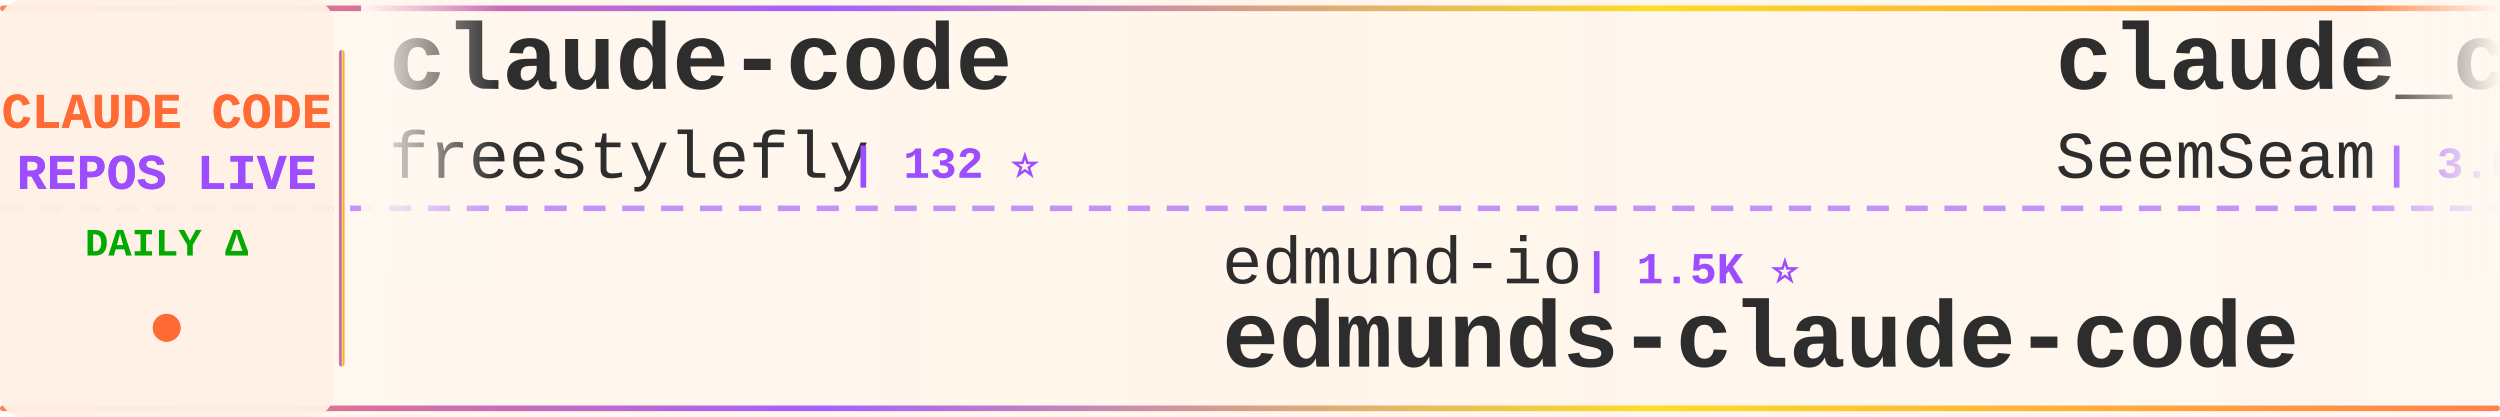
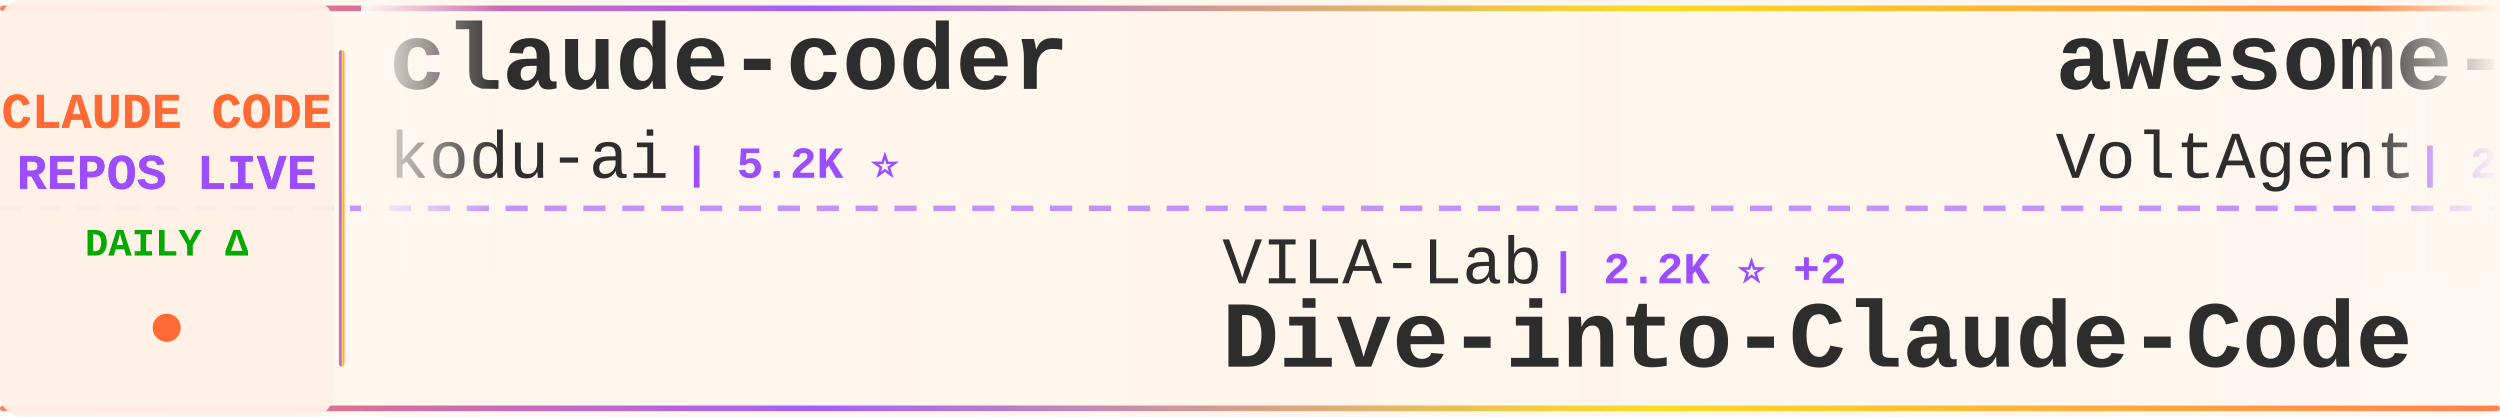
<svg xmlns="http://www.w3.org/2000/svg" width="900" height="150">
  <defs>
    <linearGradient id="tickerBg" x1="0%" y1="0%" x2="100%" y2="0%">
      <stop offset="0%" style="stop-color:#fff8f0;stop-opacity:0.98" />
      <stop offset="50%" style="stop-color:#fff5eb;stop-opacity:1" />
      <stop offset="100%" style="stop-color:#fff8f0;stop-opacity:0.98" />
    </linearGradient>
    <linearGradient id="borderGrad" x1="0%" y1="0%" x2="100%" y2="0%">
      <stop offset="0%" style="stop-color:#FF6B35;stop-opacity:0.85">
        <animate attributeName="stop-opacity" values="0.85;1;0.85" dur="2s" repeatCount="indefinite" />
      </stop>
      <stop offset="33%" style="stop-color:#9C4EFF;stop-opacity:0.9">
        <animate attributeName="stop-opacity" values="0.9;1;0.9" dur="2.2s" repeatCount="indefinite" />
      </stop>
      <stop offset="66%" style="stop-color:#FFD700;stop-opacity:0.85">
        <animate attributeName="stop-opacity" values="0.85;1;0.85" dur="1.8s" repeatCount="indefinite" />
      </stop>
      <stop offset="100%" style="stop-color:#FF6B35;stop-opacity:0.85">
        <animate attributeName="stop-opacity" values="0.85;1;0.85" dur="2s" repeatCount="indefinite" />
      </stop>
    </linearGradient>
    <filter id="textGlow">
      <feGaussianBlur stdDeviation="0.15" result="coloredBlur" />
      <feMerge>
        <feMergeNode in="coloredBlur" />
        <feMergeNode in="SourceGraphic" />
      </feMerge>
    </filter>
    <filter id="metricGlow">
      <feGaussianBlur stdDeviation="0.2" result="coloredBlur" />
      <feMerge>
        <feMergeNode in="coloredBlur" />
        <feMergeNode in="SourceGraphic" />
      </feMerge>
    </filter>
    <linearGradient id="leftFade" x1="0%" y1="0%" x2="100%" y2="0%">
      <stop offset="0%" style="stop-color:#fff8f0;stop-opacity:1" />
      <stop offset="100%" style="stop-color:#fff8f0;stop-opacity:0" />
    </linearGradient>
    <linearGradient id="rightFade" x1="0%" y1="0%" x2="100%" y2="0%">
      <stop offset="0%" style="stop-color:#fff8f0;stop-opacity:0" />
      <stop offset="100%" style="stop-color:#fff8f0;stop-opacity:1" />
    </linearGradient>
  </defs>
  <rect width="900" height="150" fill="url(#tickerBg)" rx="8" />
  <rect x="0" y="2" width="900" height="2" fill="url(#borderGrad)" rx="1" />
  <rect x="0" y="146" width="900" height="2" fill="url(#borderGrad)" rx="1" />
  <line x1="0" y1="75" x2="900" y2="75" stroke="#9C4EFF" stroke-width="2" stroke-dasharray="8 6" opacity="0.6" />
  <rect x="0" y="0" width="120" height="150" fill="#fff0e6" opacity="0.95" rx="8" />
  <text x="60" y="46" font-family="'Courier New', monospace" font-size="18" font-weight="bold" fill="#FF6B35" text-anchor="middle" filter="url(#textGlow)">
    CLAUDE CODE
  </text>
  <text x="60" y="68" font-family="'Courier New', monospace" font-size="18" font-weight="bold" fill="#9C4EFF" text-anchor="middle" filter="url(#textGlow)">
    REPOS LIVE
  </text>
  <text x="60" y="92" font-family="'Courier New', monospace" font-size="14" font-weight="bold" fill="#00aa00" text-anchor="middle">
    DAILY Δ
  </text>
  <circle cx="60" cy="118" r="5" fill="#FF6B35" filter="url(#metricGlow)">
    <animate attributeName="r" values="4;6;4" dur="1.5s" repeatCount="indefinite" />
    <animate attributeName="opacity" values="0.6;1;0.6" dur="1.5s" repeatCount="indefinite" />
  </circle>
  <rect x="122" y="18" width="2" height="114" fill="url(#borderGrad)" rx="1" />
  <clipPath id="tickerClip">
    <rect x="130" y="0" width="770" height="150" />
  </clipPath>
  <g clip-path="url(#tickerClip)">
    <g id="tickerItems">
      <animateTransform attributeName="transform" attributeType="XML" type="translate" from="0 0" to="-3000 0" dur="54s" repeatCount="indefinite" />
      <g transform="translate(0, 0)">
-         <text x="140" y="32" font-family="'Courier New', monospace" font-size="34" font-weight="bold" fill="#2d2d2d">claude-code</text>
-         <text x="140" y="64" font-family="'Courier New', monospace" font-size="24" font-weight="normal" fill="#2d2d2d" opacity="1.0">freestylefly</text>
-         <text x="306" y="64" font-family="'Courier New', monospace" font-size="16" font-weight="bold" fill="#9C4EFF"> | 132 ⭐</text>
+         <text x="140" y="32" font-family="'Courier New', monospace" font-size="34" font-weight="bold" fill="#2d2d2d">claude-coder</text>
+         <text x="140" y="64" font-family="'Courier New', monospace" font-size="24" font-weight="normal" fill="#2d2d2d" opacity="1.0">kodu-ai</text>
+         <text x="246" y="64" font-family="'Courier New', monospace" font-size="16" font-weight="bold" fill="#9C4EFF"> | 5.2K ⭐</text>
      </g>
      <g transform="translate(300, 0)">
-         <text x="140" y="102" font-family="'Courier New', monospace" font-size="24" font-weight="normal" fill="#2d2d2d" opacity="1.0">edmund-io</text>
-         <text x="270" y="102" font-family="'Courier New', monospace" font-size="16" font-weight="bold" fill="#9C4EFF"> | 1.5K ⭐</text>
-         <text x="140" y="132" font-family="'Courier New', monospace" font-size="34" font-weight="bold" fill="#2d2d2d">edmunds-claude-code</text>
+         <text x="140" y="102" font-family="'Courier New', monospace" font-size="24" font-weight="normal" fill="#2d2d2d" opacity="1.0">VILA-Lab</text>
+         <text x="258" y="102" font-family="'Courier New', monospace" font-size="16" font-weight="bold" fill="#9C4EFF"> | 2.2K ⭐ +2</text>
+         <text x="140" y="132" font-family="'Courier New', monospace" font-size="34" font-weight="bold" fill="#2d2d2d">Dive-into-Claude-Code</text>
      </g>
      <g transform="translate(600, 0)">
-         <text x="140" y="32" font-family="'Courier New', monospace" font-size="34" font-weight="bold" fill="#2d2d2d">claude_codex_bridge</text>
-         <text x="140" y="64" font-family="'Courier New', monospace" font-size="24" font-weight="normal" fill="#2d2d2d" opacity="1.0">SeemSeam</text>
-         <text x="258" y="64" font-family="'Courier New', monospace" font-size="16" font-weight="bold" fill="#9C4EFF"> | 3.6K ⭐ +5</text>
+         <text x="140" y="32" font-family="'Courier New', monospace" font-size="34" font-weight="bold" fill="#2d2d2d">awesome-claude-code-suba...</text>
+         <text x="140" y="64" font-family="'Courier New', monospace" font-size="24" font-weight="normal" fill="#2d2d2d" opacity="1.0">VoltAgent</text>
+         <text x="270" y="64" font-family="'Courier New', monospace" font-size="16" font-weight="bold" fill="#9C4EFF"> | 26.3K ⭐ +31</text>
      </g>
      <g transform="translate(900, 0)">
        <text x="140" y="102" font-family="'Courier New', monospace" font-size="24" font-weight="normal" fill="#2d2d2d" opacity="1.0">Tinkeringg-Lab</text>
        <text x="330" y="102" font-family="'Courier New', monospace" font-size="16" font-weight="bold" fill="#9C4EFF"> | 215 ⭐</text>
        <text x="140" y="132" font-family="'Courier New', monospace" font-size="34" font-weight="bold" fill="#2d2d2d">claude-code</text>
      </g>
      <g transform="translate(1200, 0)">
-         <text x="140" y="32" font-family="'Courier New', monospace" font-size="34" font-weight="bold" fill="#2d2d2d">claude-code-workflows</text>
-         <text x="140" y="64" font-family="'Courier New', monospace" font-size="24" font-weight="normal" fill="#2d2d2d" opacity="1.0">OneRedOak</text>
-         <text x="270" y="64" font-family="'Courier New', monospace" font-size="16" font-weight="bold" fill="#9C4EFF"> | 3.9K ⭐ -1</text>
+         <text x="140" y="32" font-family="'Courier New', monospace" font-size="34" font-weight="bold" fill="#2d2d2d">oh-my-claudecode</text>
+         <text x="140" y="64" font-family="'Courier New', monospace" font-size="24" font-weight="normal" fill="#2d2d2d" opacity="1.0">Yeachan-Heo</text>
+         <text x="294" y="64" font-family="'Courier New', monospace" font-size="16" font-weight="bold" fill="#9C4EFF"> | 40.5K ⭐ +27</text>
      </g>
      <g transform="translate(1500, 0)">
-         <text x="140" y="102" font-family="'Courier New', monospace" font-size="24" font-weight="normal" fill="#2d2d2d" opacity="1.0">anthropics</text>
-         <text x="282" y="102" font-family="'Courier New', monospace" font-size="16" font-weight="bold" fill="#9C4EFF"> | 6.7K ⭐ +17</text>
-         <text x="140" y="132" font-family="'Courier New', monospace" font-size="34" font-weight="bold" fill="#2d2d2d">claude-code-security-rev...</text>
+         <text x="140" y="102" font-family="'Courier New', monospace" font-size="24" font-weight="normal" fill="#2d2d2d" opacity="1.0">AICoderTudou</text>
+         <text x="306" y="102" font-family="'Courier New', monospace" font-size="16" font-weight="bold" fill="#9C4EFF"> | 493 ⭐</text>
+         <text x="140" y="132" font-family="'Courier New', monospace" font-size="34" font-weight="bold" fill="#2d2d2d">claude-code-tudou</text>
      </g>
      <g transform="translate(1800, 0)">
+         <text x="140" y="32" font-family="'Courier New', monospace" font-size="34" font-weight="bold" fill="#2d2d2d">ClaudeCode-Portable</text>
+         <text x="140" y="64" font-family="'Courier New', monospace" font-size="24" font-weight="normal" fill="#2d2d2d" opacity="1.0">techjarves</text>
+         <text x="282" y="64" font-family="'Courier New', monospace" font-size="16" font-weight="bold" fill="#9C4EFF"> | 1.6K ⭐ +6</text>
+       </g>
+       <g transform="translate(2100, 0)">
+         <text x="140" y="102" font-family="'Courier New', monospace" font-size="24" font-weight="normal" fill="#2d2d2d" opacity="1.0">anthropics</text>
+         <text x="282" y="102" font-family="'Courier New', monospace" font-size="16" font-weight="bold" fill="#9C4EFF"> | 1.0K ⭐ +2</text>
+         <text x="140" y="132" font-family="'Courier New', monospace" font-size="34" font-weight="bold" fill="#2d2d2d">claude-code-base-action</text>
+       </g>
+       <g transform="translate(2400, 0)">
+         <text x="140" y="32" font-family="'Courier New', monospace" font-size="34" font-weight="bold" fill="#2d2d2d">ClaudeCodeAgents</text>
+         <text x="140" y="64" font-family="'Courier New', monospace" font-size="24" font-weight="normal" fill="#2d2d2d" opacity="1.0">darcyegb</text>
+         <text x="258" y="64" font-family="'Courier New', monospace" font-size="16" font-weight="bold" fill="#9C4EFF"> | 779 ⭐</text>
+       </g>
+       <g transform="translate(2700, 0)">
+         <text x="140" y="102" font-family="'Courier New', monospace" font-size="24" font-weight="normal" fill="#2d2d2d" opacity="1.0">frankbria</text>
+         <text x="270" y="102" font-family="'Courier New', monospace" font-size="16" font-weight="bold" fill="#9C4EFF"> | 9.7K ⭐</text>
+         <text x="140" y="132" font-family="'Courier New', monospace" font-size="34" font-weight="bold" fill="#2d2d2d">ralph-claude-code</text>
+       </g>
+       <g transform="translate(3000, 0)">
        <text x="140" y="32" font-family="'Courier New', monospace" font-size="34" font-weight="bold" fill="#2d2d2d">claude-coder</text>
        <text x="140" y="64" font-family="'Courier New', monospace" font-size="24" font-weight="normal" fill="#2d2d2d" opacity="1.0">kodu-ai</text>
-         <text x="246" y="64" font-family="'Courier New', monospace" font-size="16" font-weight="bold" fill="#9C4EFF"> | 5.2K ⭐ -1</text>
-       </g>
-       <g transform="translate(2100, 0)">
-         <text x="140" y="102" font-family="'Courier New', monospace" font-size="24" font-weight="normal" fill="#2d2d2d" opacity="1.0">1rgs</text>
-         <text x="210" y="102" font-family="'Courier New', monospace" font-size="16" font-weight="bold" fill="#9C4EFF"> | 3.8K ⭐</text>
-         <text x="140" y="132" font-family="'Courier New', monospace" font-size="34" font-weight="bold" fill="#2d2d2d">claude-code-proxy</text>
-       </g>
-       <g transform="translate(2400, 0)">
-         <text x="140" y="32" font-family="'Courier New', monospace" font-size="34" font-weight="bold" fill="#2d2d2d">claude-code-harness</text>
-         <text x="140" y="64" font-family="'Courier New', monospace" font-size="24" font-weight="normal" fill="#2d2d2d" opacity="1.0">Chachamaru127</text>
-         <text x="318" y="64" font-family="'Courier New', monospace" font-size="16" font-weight="bold" fill="#9C4EFF"> | 3.2K ⭐ +2</text>
-       </g>
-       <g transform="translate(2700, 0)">
-         <text x="140" y="102" font-family="'Courier New', monospace" font-size="24" font-weight="normal" fill="#2d2d2d" opacity="1.0">jarmuine</text>
-         <text x="258" y="102" font-family="'Courier New', monospace" font-size="16" font-weight="bold" fill="#9C4EFF"> | 2.3K ⭐ -1</text>
-         <text x="140" y="132" font-family="'Courier New', monospace" font-size="34" font-weight="bold" fill="#2d2d2d">claude-code</text>
-       </g>
-       <g transform="translate(3000, 0)">
-         <text x="140" y="32" font-family="'Courier New', monospace" font-size="34" font-weight="bold" fill="#2d2d2d">claude-code</text>
-         <text x="140" y="64" font-family="'Courier New', monospace" font-size="24" font-weight="normal" fill="#2d2d2d" opacity="1.0">freestylefly</text>
-         <text x="306" y="64" font-family="'Courier New', monospace" font-size="16" font-weight="bold" fill="#9C4EFF"> | 132 ⭐</text>
+         <text x="246" y="64" font-family="'Courier New', monospace" font-size="16" font-weight="bold" fill="#9C4EFF"> | 5.2K ⭐</text>
      </g>
      <g transform="translate(3300, 0)">
-         <text x="140" y="102" font-family="'Courier New', monospace" font-size="24" font-weight="normal" fill="#2d2d2d" opacity="1.0">edmund-io</text>
-         <text x="270" y="102" font-family="'Courier New', monospace" font-size="16" font-weight="bold" fill="#9C4EFF"> | 1.5K ⭐</text>
-         <text x="140" y="132" font-family="'Courier New', monospace" font-size="34" font-weight="bold" fill="#2d2d2d">edmunds-claude-code</text>
+         <text x="140" y="102" font-family="'Courier New', monospace" font-size="24" font-weight="normal" fill="#2d2d2d" opacity="1.0">VILA-Lab</text>
+         <text x="258" y="102" font-family="'Courier New', monospace" font-size="16" font-weight="bold" fill="#9C4EFF"> | 2.2K ⭐ +2</text>
+         <text x="140" y="132" font-family="'Courier New', monospace" font-size="34" font-weight="bold" fill="#2d2d2d">Dive-into-Claude-Code</text>
      </g>
      <g transform="translate(3600, 0)">
-         <text x="140" y="32" font-family="'Courier New', monospace" font-size="34" font-weight="bold" fill="#2d2d2d">claude_codex_bridge</text>
-         <text x="140" y="64" font-family="'Courier New', monospace" font-size="24" font-weight="normal" fill="#2d2d2d" opacity="1.0">SeemSeam</text>
-         <text x="258" y="64" font-family="'Courier New', monospace" font-size="16" font-weight="bold" fill="#9C4EFF"> | 3.6K ⭐ +5</text>
+         <text x="140" y="32" font-family="'Courier New', monospace" font-size="34" font-weight="bold" fill="#2d2d2d">awesome-claude-code-suba...</text>
+         <text x="140" y="64" font-family="'Courier New', monospace" font-size="24" font-weight="normal" fill="#2d2d2d" opacity="1.0">VoltAgent</text>
+         <text x="270" y="64" font-family="'Courier New', monospace" font-size="16" font-weight="bold" fill="#9C4EFF"> | 26.3K ⭐ +31</text>
      </g>
      <g transform="translate(3900, 0)">
        <text x="140" y="102" font-family="'Courier New', monospace" font-size="24" font-weight="normal" fill="#2d2d2d" opacity="1.0">Tinkeringg-Lab</text>
        <text x="330" y="102" font-family="'Courier New', monospace" font-size="16" font-weight="bold" fill="#9C4EFF"> | 215 ⭐</text>
        <text x="140" y="132" font-family="'Courier New', monospace" font-size="34" font-weight="bold" fill="#2d2d2d">claude-code</text>
      </g>
    </g>
  </g>
  <rect x="130" y="0" width="50" height="100" fill="url(#leftFade)" />
  <rect x="850" y="0" width="50" height="100" fill="url(#rightFade)" />
</svg>
